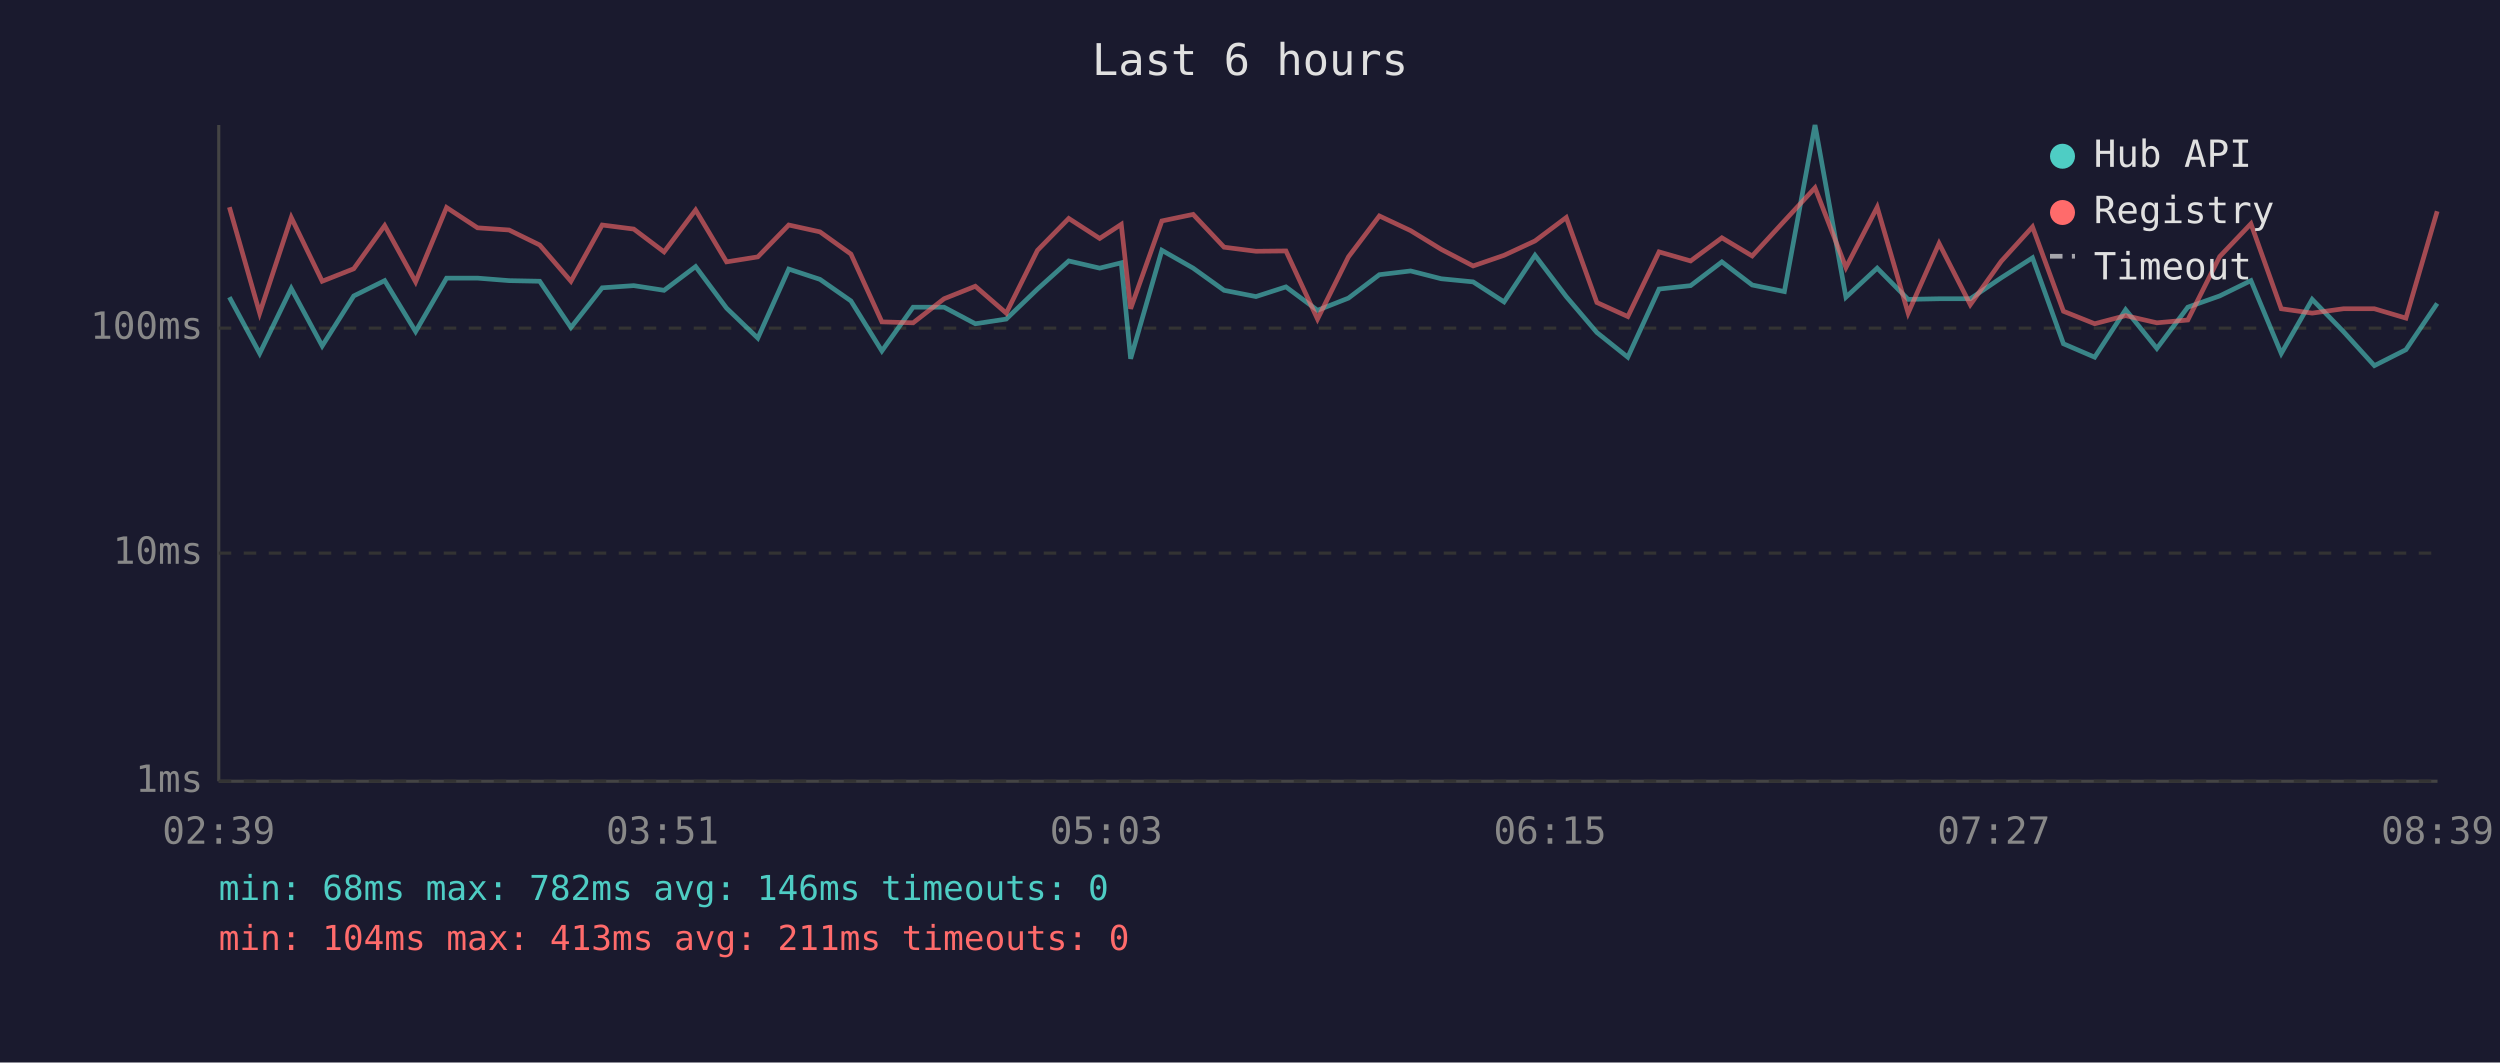
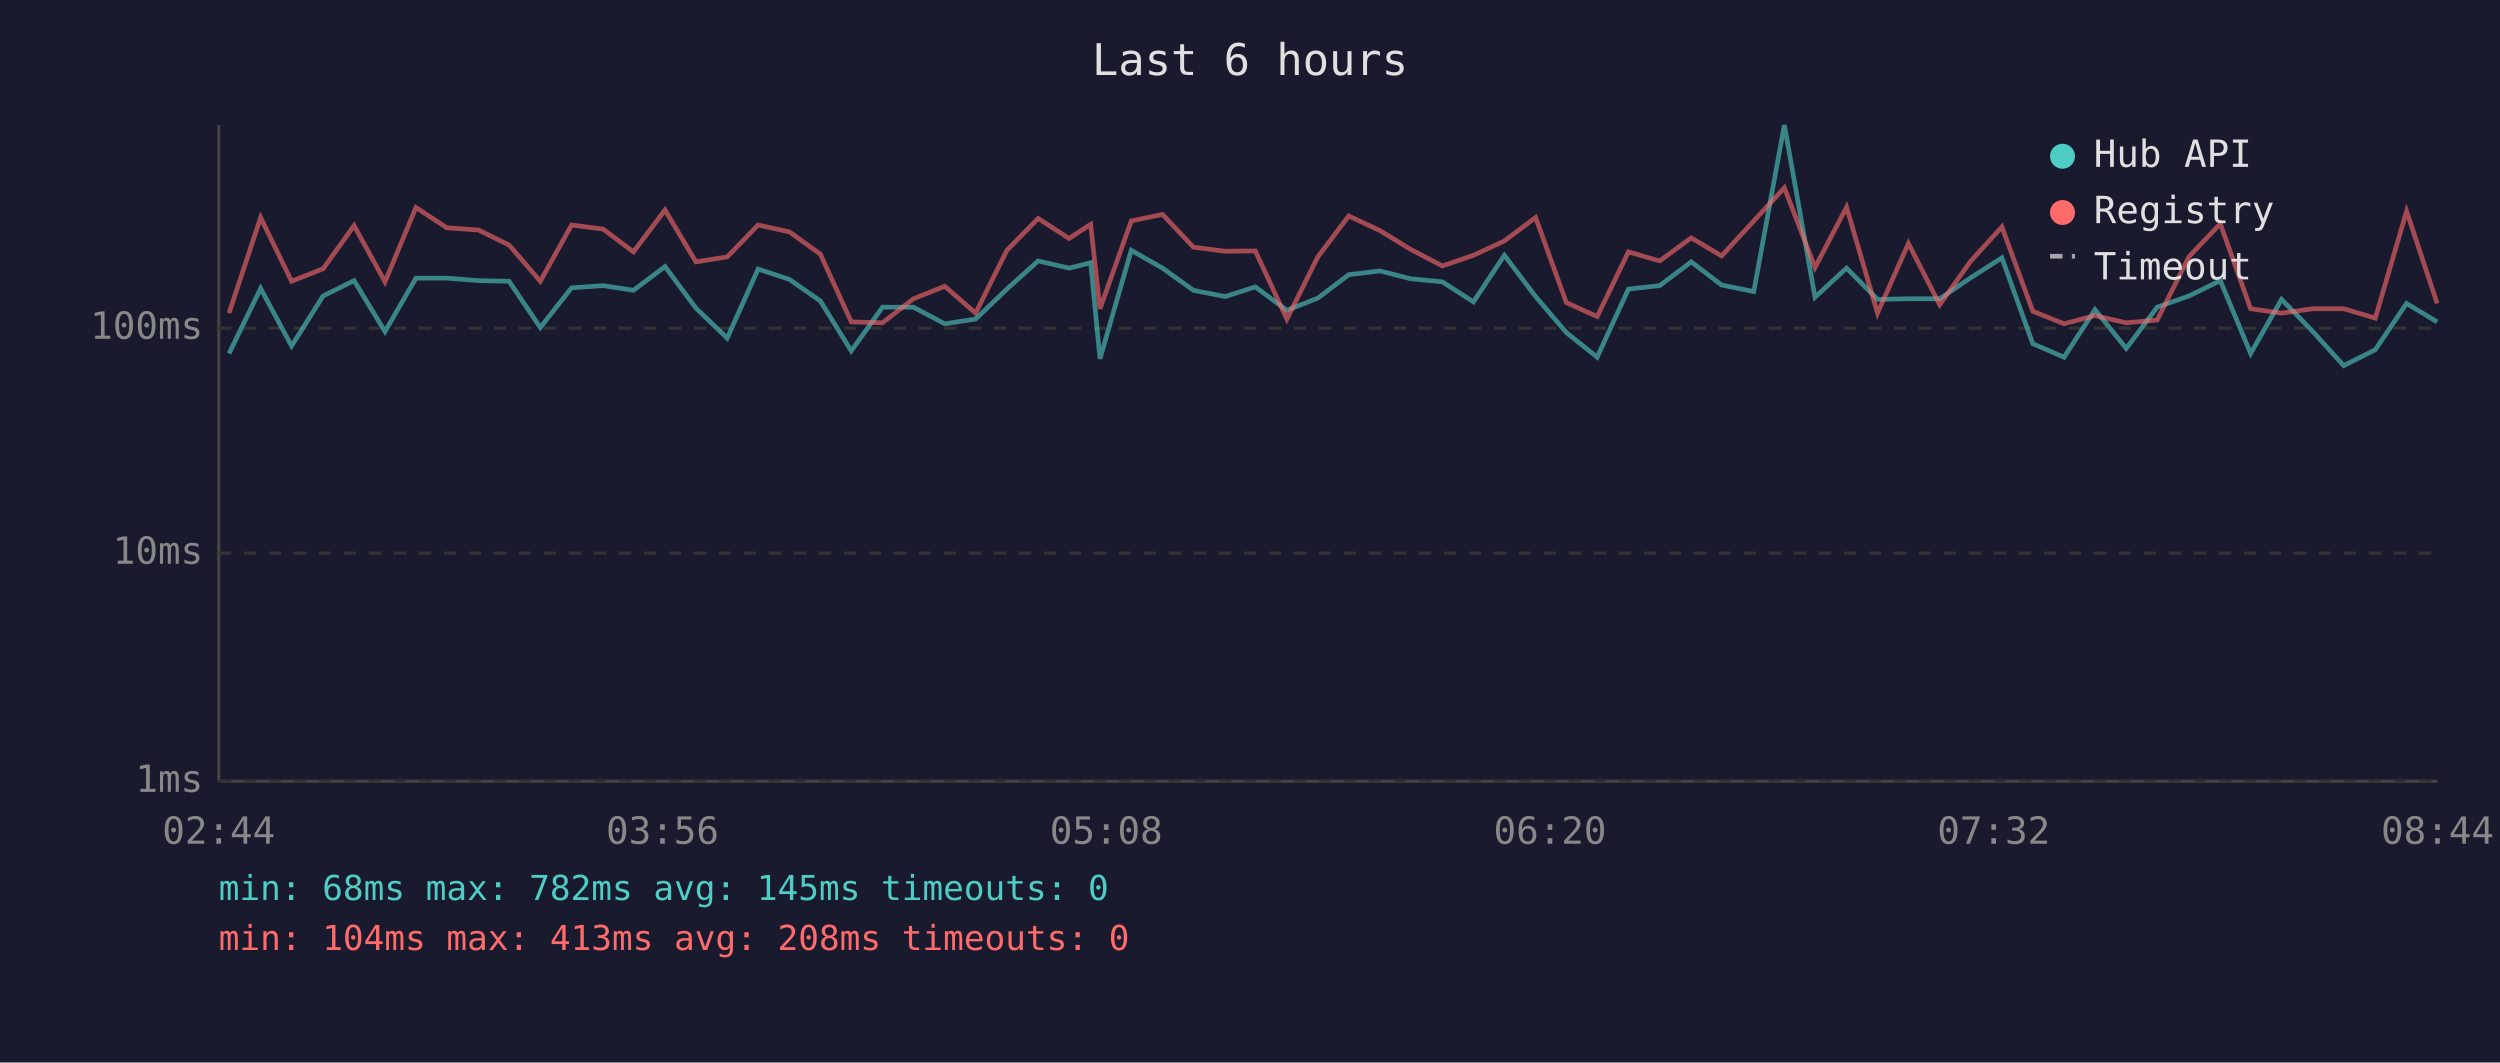
<svg xmlns="http://www.w3.org/2000/svg" viewBox="0 0 800 340" font-family="monospace" font-size="12">
  <rect width="800" height="340" fill="#1a1a2e" />
  <text x="400" y="24" fill="#e0e0e0" font-size="14" text-anchor="middle">Last 6 hours</text>
  <line x1="70" y1="40" x2="70" y2="250" stroke="#444" stroke-width="1" />
  <line x1="70" y1="250" x2="780" y2="250" stroke="#444" stroke-width="1" />
  <line x1="70" y1="250" x2="780" y2="250" stroke="#333" stroke-width="1" stroke-dasharray="4" />
  <text x="65" y="250" fill="#888" text-anchor="end" dominant-baseline="middle">1ms</text>
  <line x1="70" y1="177" x2="780" y2="177" stroke="#333" stroke-width="1" stroke-dasharray="4" />
  <text x="65" y="177" fill="#888" text-anchor="end" dominant-baseline="middle">10ms</text>
  <line x1="70" y1="105" x2="780" y2="105" stroke="#333" stroke-width="1" stroke-dasharray="4" />
  <text x="65" y="105" fill="#888" text-anchor="end" dominant-baseline="middle">100ms</text>
-   <text x="70" y="270" fill="#888" text-anchor="middle">02:39</text>
-   <text x="212" y="270" fill="#888" text-anchor="middle">03:51</text>
-   <text x="354" y="270" fill="#888" text-anchor="middle">05:03</text>
-   <text x="496" y="270" fill="#888" text-anchor="middle">06:15</text>
-   <text x="638" y="270" fill="#888" text-anchor="middle">07:27</text>
-   <text x="780" y="270" fill="#888" text-anchor="middle">08:39</text>
-   <polyline points="73.4,95.1 83.1,113.1 93.2,92.3 103.1,110.7 113.2,94.7 123.1,89.8 133.0,106.1 142.9,89.0 152.8,89.0 162.9,89.8 172.7,90.0 182.7,104.8 192.7,92.1 202.8,91.4 212.5,92.9 222.6,85.3 232.5,98.6 242.5,108.2 252.4,86.1 262.4,89.4 272.3,96.3 282.2,112.3 292.2,98.3 302.1,98.3 312.1,103.6 322.0,102.1 332.0,92.5 342.0,83.5 351.9,85.8 358.8,84.1 361.8,114.8 371.8,80.1 381.8,85.8 391.7,92.9 401.9,94.9 411.5,91.8 421.6,99.3 431.5,95.4 441.4,87.9 451.4,86.7 461.2,89.2 471.4,90.2 481.3,96.6 491.2,81.7 501.2,94.9 511.0,106.4 520.9,114.3 530.9,92.5 541.0,91.4 551.0,83.8 560.7,91.2 571.0,93.3 580.8,40.0 590.7,95.1 600.7,85.8 610.6,95.8 620.5,95.6 630.5,95.6 640.4,88.9 650.4,82.5 660.3,110.0 670.3,114.3 680.2,99.1 690.2,111.5 700.1,98.3 710.3,94.7 720.3,89.8 730.0,113.1 739.9,95.8 749.9,106.1 759.8,117.0 769.9,111.9 779.9,97.1" fill="none" stroke="#4ecdc4" stroke-width="1.5" opacity="0.6" />
-   <polyline points="73.4,66.3 83.1,100.2 93.2,69.6 103.1,90.0 113.2,86.0 123.1,72.2 133.0,90.2 142.9,66.4 152.8,72.9 162.9,73.6 172.7,78.4 182.7,90.0 192.7,72.0 202.8,73.3 212.5,80.6 222.6,67.2 232.5,83.8 242.5,82.2 252.4,72.0 262.4,74.2 272.3,81.3 282.2,103.0 292.2,103.3 302.1,95.6 312.1,91.6 322.0,100.2 332.0,80.1 342.0,69.9 351.9,76.3 358.8,71.8 361.8,98.8 371.8,70.7 381.8,68.6 391.7,79.1 401.9,80.4 411.5,80.3 421.6,102.1 431.5,82.2 441.4,69.1 451.4,73.8 461.2,79.8 471.4,85.1 481.3,81.7 491.2,77.1 501.2,69.6 511.0,96.8 520.9,101.3 530.9,80.6 541.0,83.5 551.0,76.1 560.7,81.9 571.0,70.7 580.8,60.1 590.7,85.6 600.7,66.3 610.6,100.2 620.5,77.9 630.5,97.5 640.4,83.6 650.4,72.6 660.3,99.6 670.3,103.6 680.2,101.0 690.2,103.3 700.1,102.4 710.3,82.1 720.3,71.6 730.0,98.8 739.9,100.2 749.9,98.8 759.8,98.8 769.9,101.8 779.9,67.6" fill="none" stroke="#ff6b6b" stroke-width="1.5" opacity="0.6" />
+   <text x="70" y="270" fill="#888" text-anchor="middle">02:44</text>
+   <text x="212" y="270" fill="#888" text-anchor="middle">03:56</text>
+   <text x="354" y="270" fill="#888" text-anchor="middle">05:08</text>
+   <text x="496" y="270" fill="#888" text-anchor="middle">06:20</text>
+   <text x="638" y="270" fill="#888" text-anchor="middle">07:32</text>
+   <text x="780" y="270" fill="#888" text-anchor="middle">08:44</text>
+   <polyline points="73.3,113.1 83.4,92.3 93.3,110.7 103.4,94.7 113.3,89.8 123.2,106.1 133.1,89.0 143.0,89.0 153.1,89.8 162.9,90.0 172.9,104.8 182.9,92.1 193.0,91.4 202.7,92.9 212.8,85.3 222.7,98.6 232.7,108.2 242.6,86.1 252.6,89.4 262.5,96.3 272.4,112.3 282.4,98.3 292.3,98.3 302.3,103.6 312.2,102.1 322.2,92.5 332.2,83.5 342.1,85.8 349.0,84.1 352.0,114.8 362.0,80.1 372.0,85.8 381.9,92.9 392.1,94.9 401.7,91.8 411.8,99.3 421.7,95.4 431.6,87.9 441.6,86.7 451.4,89.2 461.6,90.2 471.5,96.6 481.4,81.7 491.4,94.9 501.2,106.4 511.1,114.3 521.1,92.5 531.1,91.4 541.2,83.8 550.9,91.2 561.2,93.3 571.0,40.0 580.8,95.1 590.9,85.8 600.8,95.8 610.7,95.6 620.7,95.6 630.6,88.9 640.6,82.5 650.5,110.0 660.5,114.3 670.4,99.1 680.4,111.5 690.3,98.3 700.5,94.7 710.5,89.8 720.2,113.1 730.1,95.8 740.1,106.1 750.0,117.0 760.1,111.9 770.1,97.1 779.9,103.0" fill="none" stroke="#4ecdc4" stroke-width="1.5" opacity="0.6" />
+   <polyline points="73.3,100.2 83.4,69.6 93.3,90.0 103.4,86.0 113.3,72.2 123.2,90.2 133.1,66.4 143.0,72.9 153.1,73.6 162.9,78.4 172.9,90.0 182.9,72.0 193.0,73.3 202.7,80.6 212.8,67.2 222.7,83.8 232.7,82.2 242.6,72.0 252.6,74.2 262.5,81.3 272.4,103.0 282.4,103.3 292.3,95.6 302.3,91.6 312.2,100.2 322.2,80.1 332.2,69.9 342.1,76.3 349.0,71.8 352.0,98.8 362.0,70.7 372.0,68.6 381.9,79.1 392.1,80.4 401.7,80.3 411.8,102.1 421.7,82.2 431.6,69.1 441.6,73.8 451.4,79.8 461.6,85.1 471.5,81.7 481.4,77.1 491.4,69.6 501.2,96.8 511.1,101.3 521.1,80.6 531.1,83.5 541.2,76.1 550.9,81.9 561.2,70.7 571.0,60.1 580.8,85.6 590.9,66.3 600.8,100.2 610.7,77.9 620.7,97.5 630.6,83.6 640.6,72.6 650.5,99.6 660.5,103.6 670.4,101.0 680.4,103.3 690.3,102.4 700.5,82.1 710.5,71.6 720.2,98.8 730.1,100.2 740.1,98.8 750.0,98.8 760.1,101.8 770.1,67.6 779.9,97.1" fill="none" stroke="#ff6b6b" stroke-width="1.5" opacity="0.6" />
  <circle cx="660" cy="50" r="4" fill="#4ecdc4" />
  <text x="670" y="50" fill="#e0e0e0" dominant-baseline="middle">Hub API</text>
  <circle cx="660" cy="68" r="4" fill="#ff6b6b" />
  <text x="670" y="68" fill="#e0e0e0" dominant-baseline="middle">Registry</text>
  <line x1="656" y1="82" x2="664" y2="82" stroke="#e0e0e0" stroke-width="1.5" stroke-dasharray="4,3" opacity="0.7" />
  <text x="670" y="86" fill="#e0e0e0" dominant-baseline="middle">Timeout</text>
-   <text x="70" y="288" fill="#4ecdc4" font-size="11">min: 68ms  max: 782ms  avg: 146ms  timeouts: 0</text>
-   <text x="70" y="304" fill="#ff6b6b" font-size="11">min: 104ms  max: 413ms  avg: 211ms  timeouts: 0</text>
+   <text x="70" y="288" fill="#4ecdc4" font-size="11">min: 68ms  max: 782ms  avg: 145ms  timeouts: 0</text>
+   <text x="70" y="304" fill="#ff6b6b" font-size="11">min: 104ms  max: 413ms  avg: 208ms  timeouts: 0</text>
</svg>
